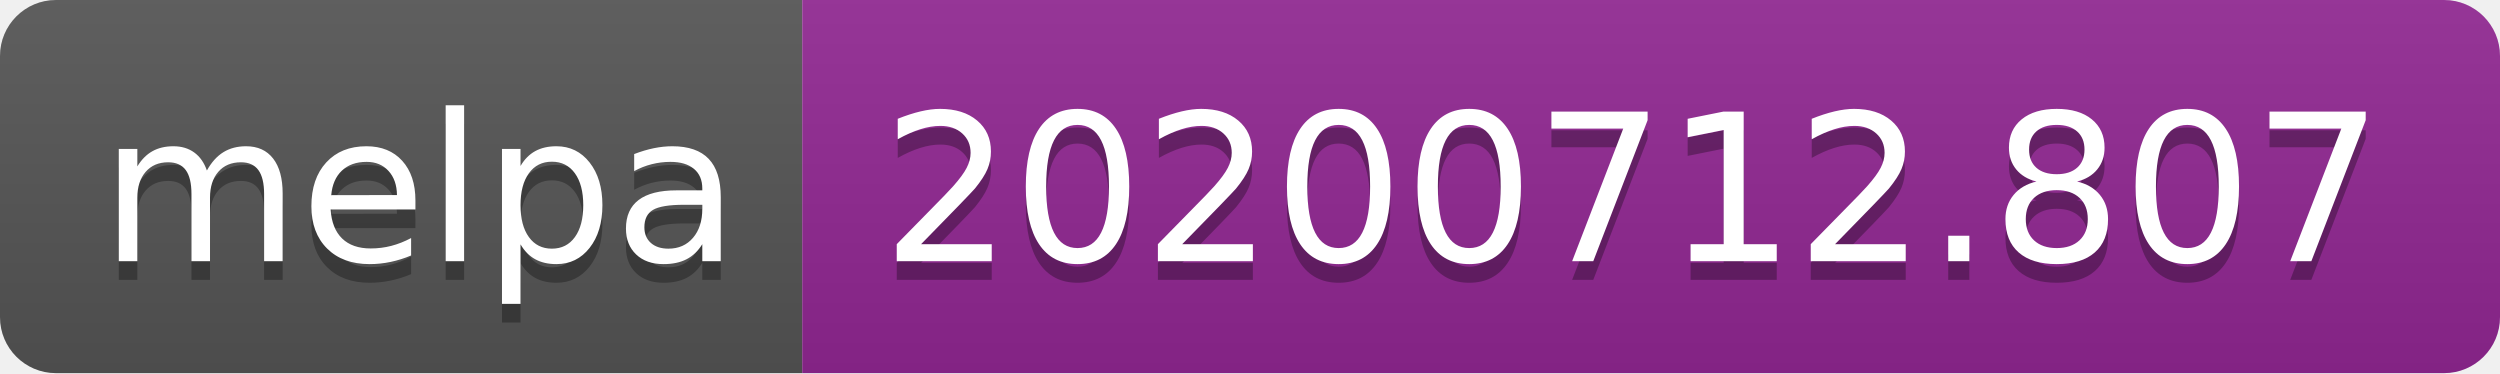
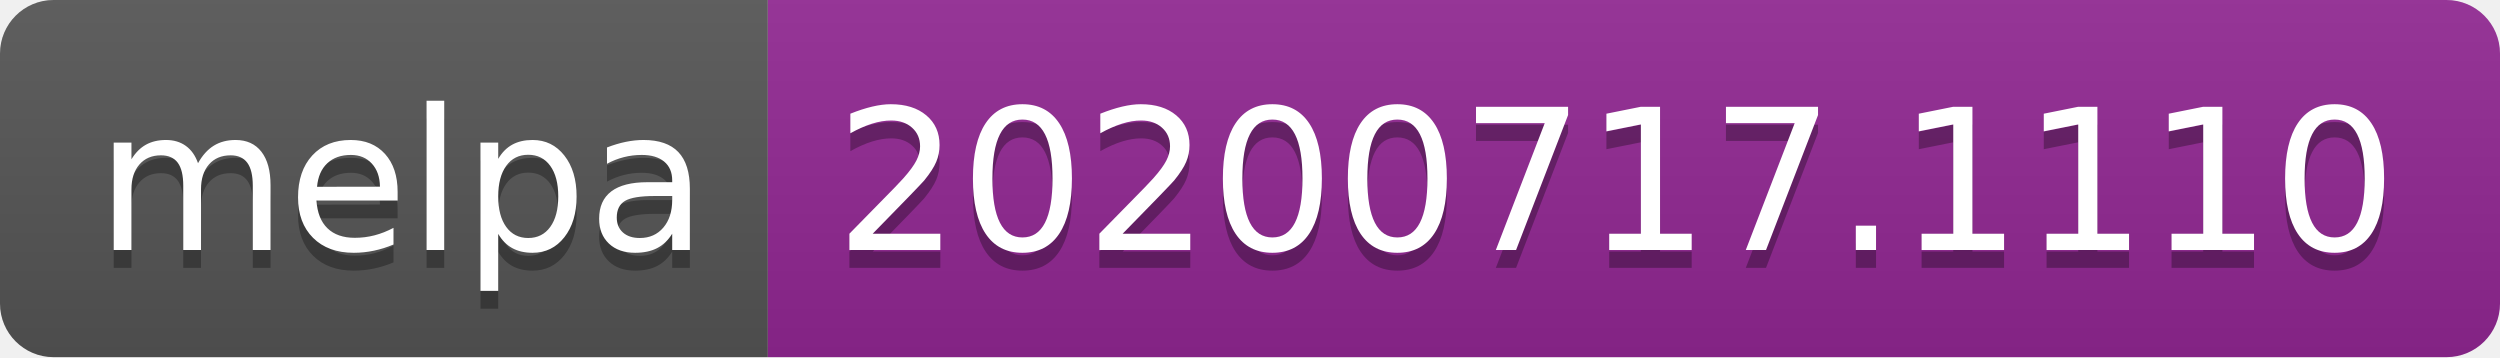
- <svg xmlns="http://www.w3.org/2000/svg" width="134" height="20" role="img" aria-label="melpa: 20200712.807">
+ <svg xmlns="http://www.w3.org/2000/svg" width="140" height="20" role="img" aria-label="melpa: 20200717.1110">
  <linearGradient id="s" x2="0" y2="100%">
    <stop offset="0" stop-color="#bbb" stop-opacity=".1" />
    <stop offset="1" stop-opacity=".1" />
  </linearGradient>
  <clipPath id="r">
-     <rect width="134" height="20" rx="3" fill="#fff" />
+     <rect width="140" height="20" rx="3" fill="#fff" />
  </clipPath>
  <g clip-path="url(#r)">
    <rect width="43" height="20" fill="#555" />
-     <rect x="43" width="91" height="20" fill="#922793" />
-     <rect width="134" height="20" fill="url(#s)" />
+     <rect x="43" width="97" height="20" fill="#922793" />
+     <rect width="140" height="20" fill="url(#s)" />
  </g>
  <g fill="#fff" text-anchor="middle" font-family="Verdana,Geneva,DejaVu Sans,sans-serif" text-rendering="geometricPrecision" font-size="110">
    <text aria-hidden="true" x="225" y="150" fill="#010101" fill-opacity=".3" transform="scale(.1)" textLength="330">melpa</text>
    <text x="225" y="140" transform="scale(.1)" fill="#fff" textLength="330">melpa</text>
-     <text aria-hidden="true" x="875" y="150" fill="#010101" fill-opacity=".3" transform="scale(.1)" textLength="810">20200712.807</text>
-     <text x="875" y="140" transform="scale(.1)" fill="#fff" textLength="810">20200712.807</text>
+     <text aria-hidden="true" x="905" y="150" fill="#010101" fill-opacity=".3" transform="scale(.1)" textLength="870">20200717.1110</text>
+     <text x="905" y="140" transform="scale(.1)" fill="#fff" textLength="870">20200717.1110</text>
  </g>
</svg>
